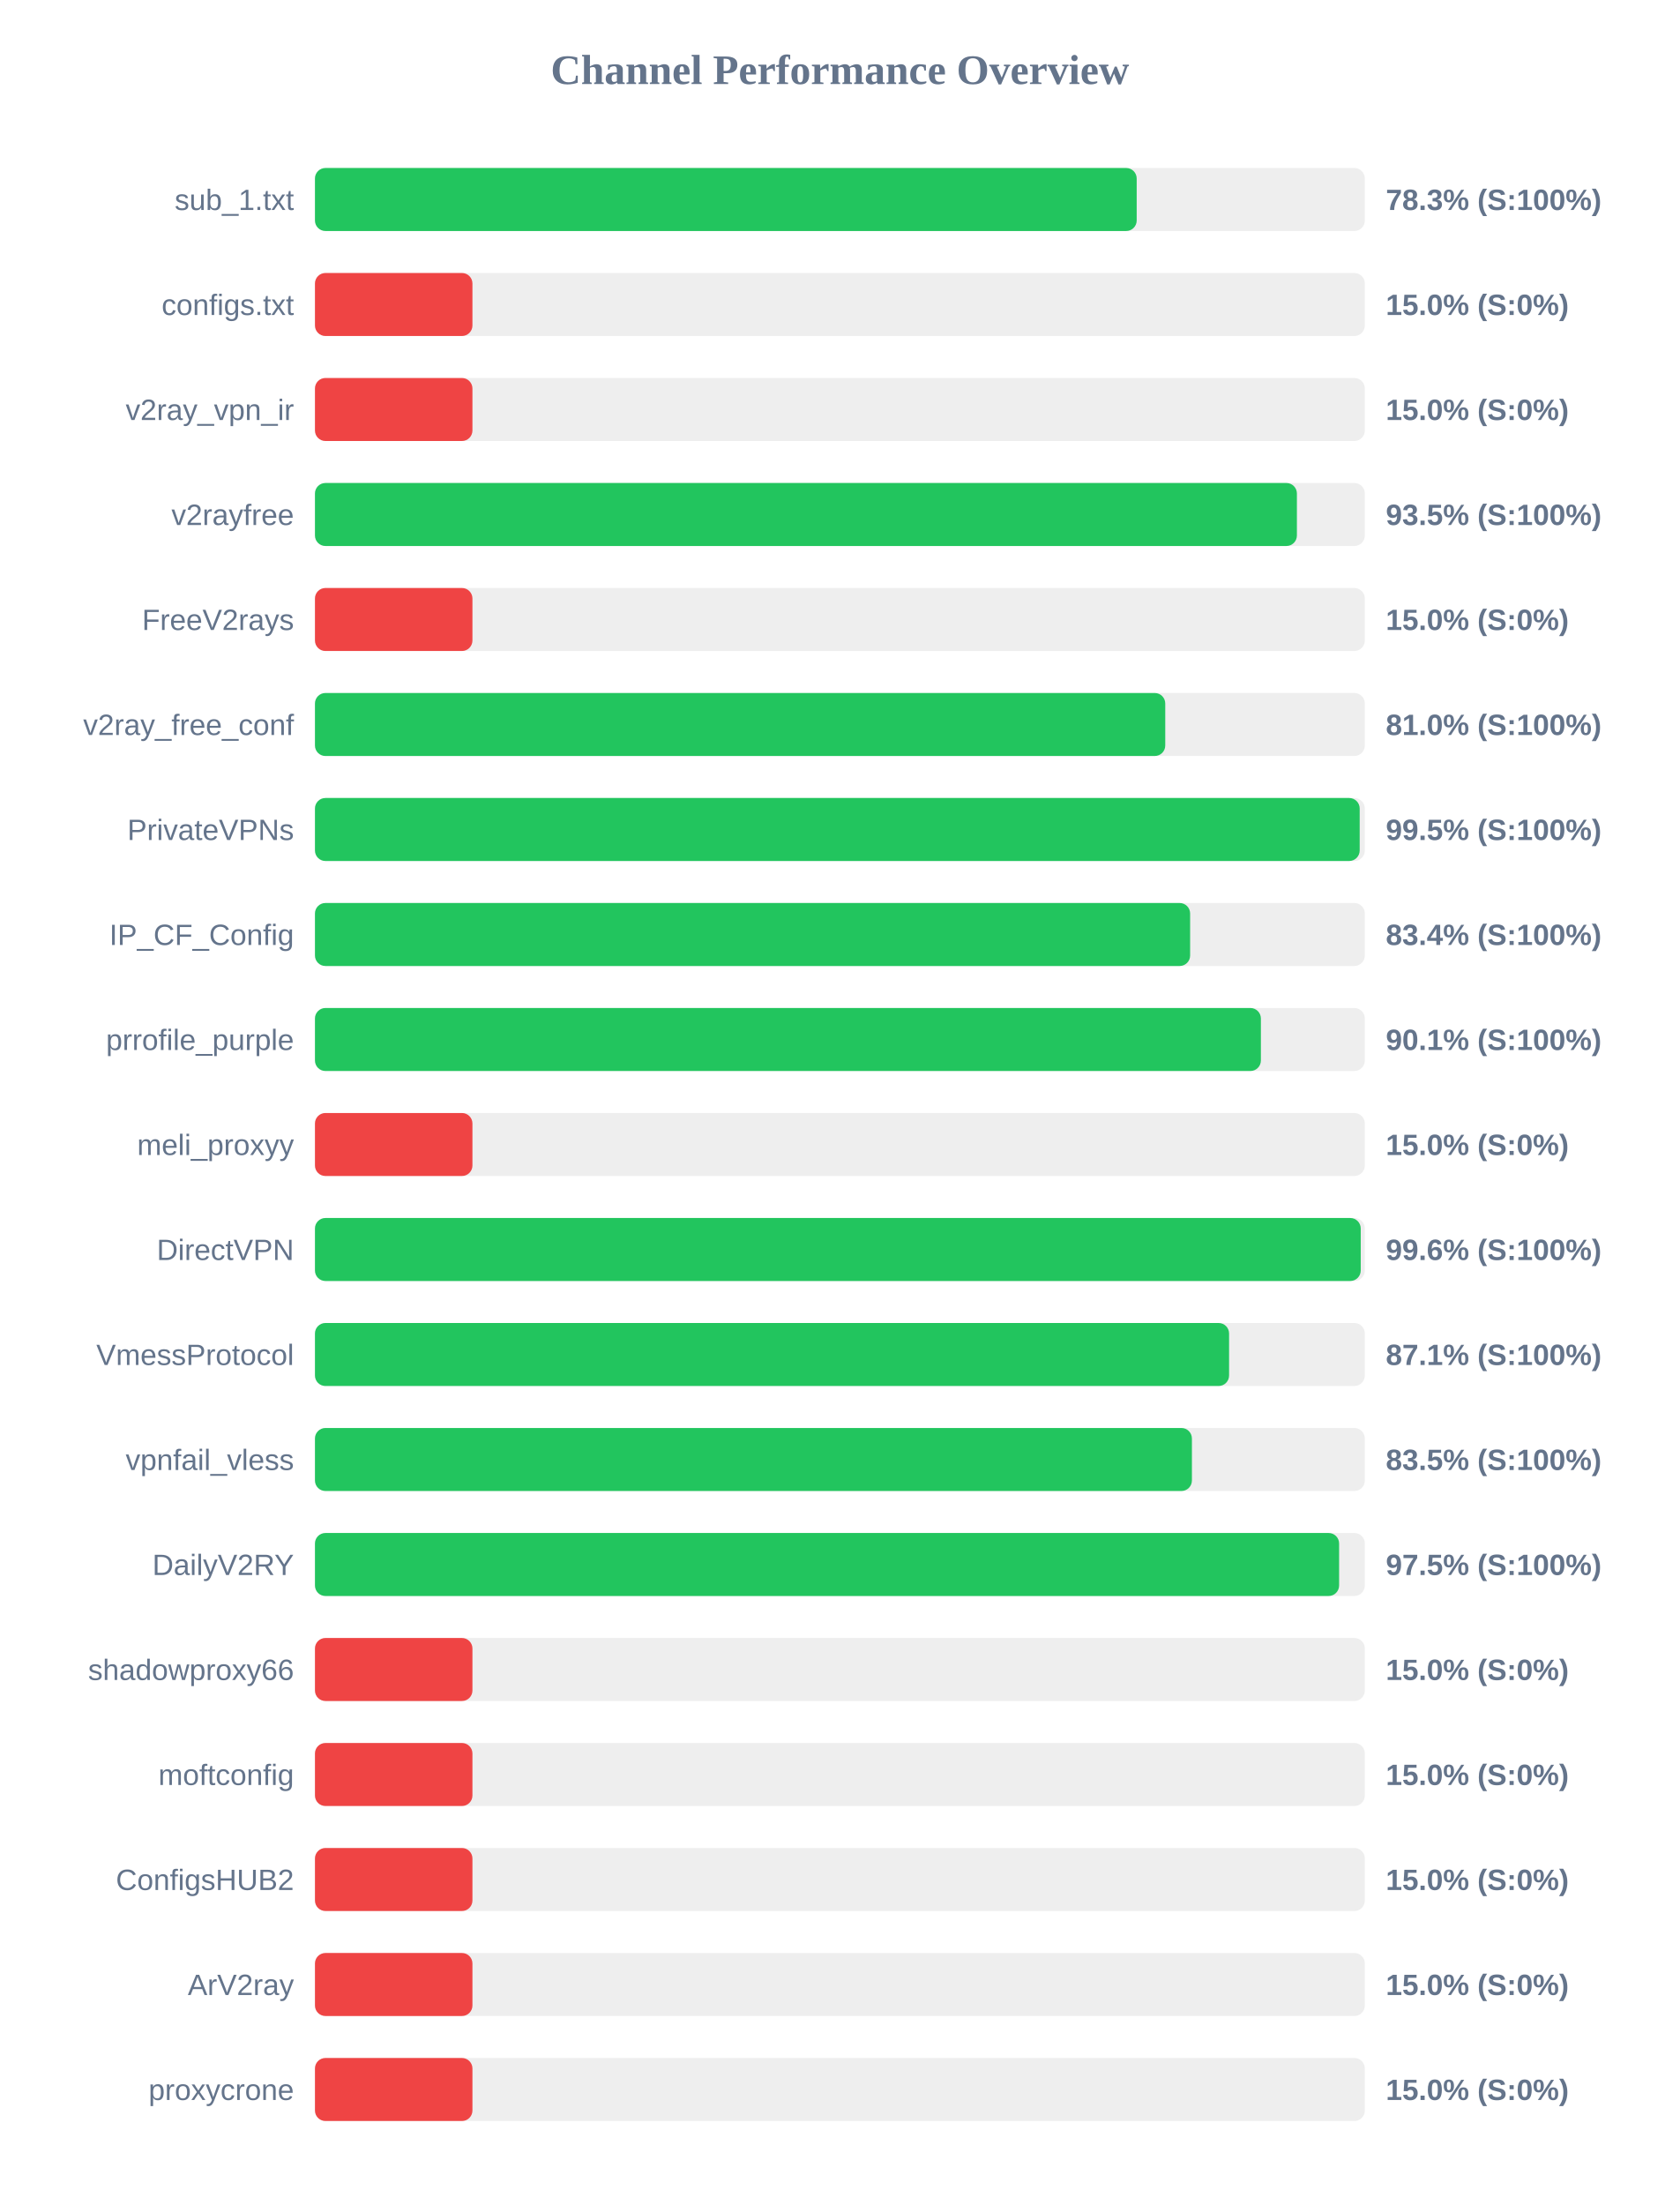
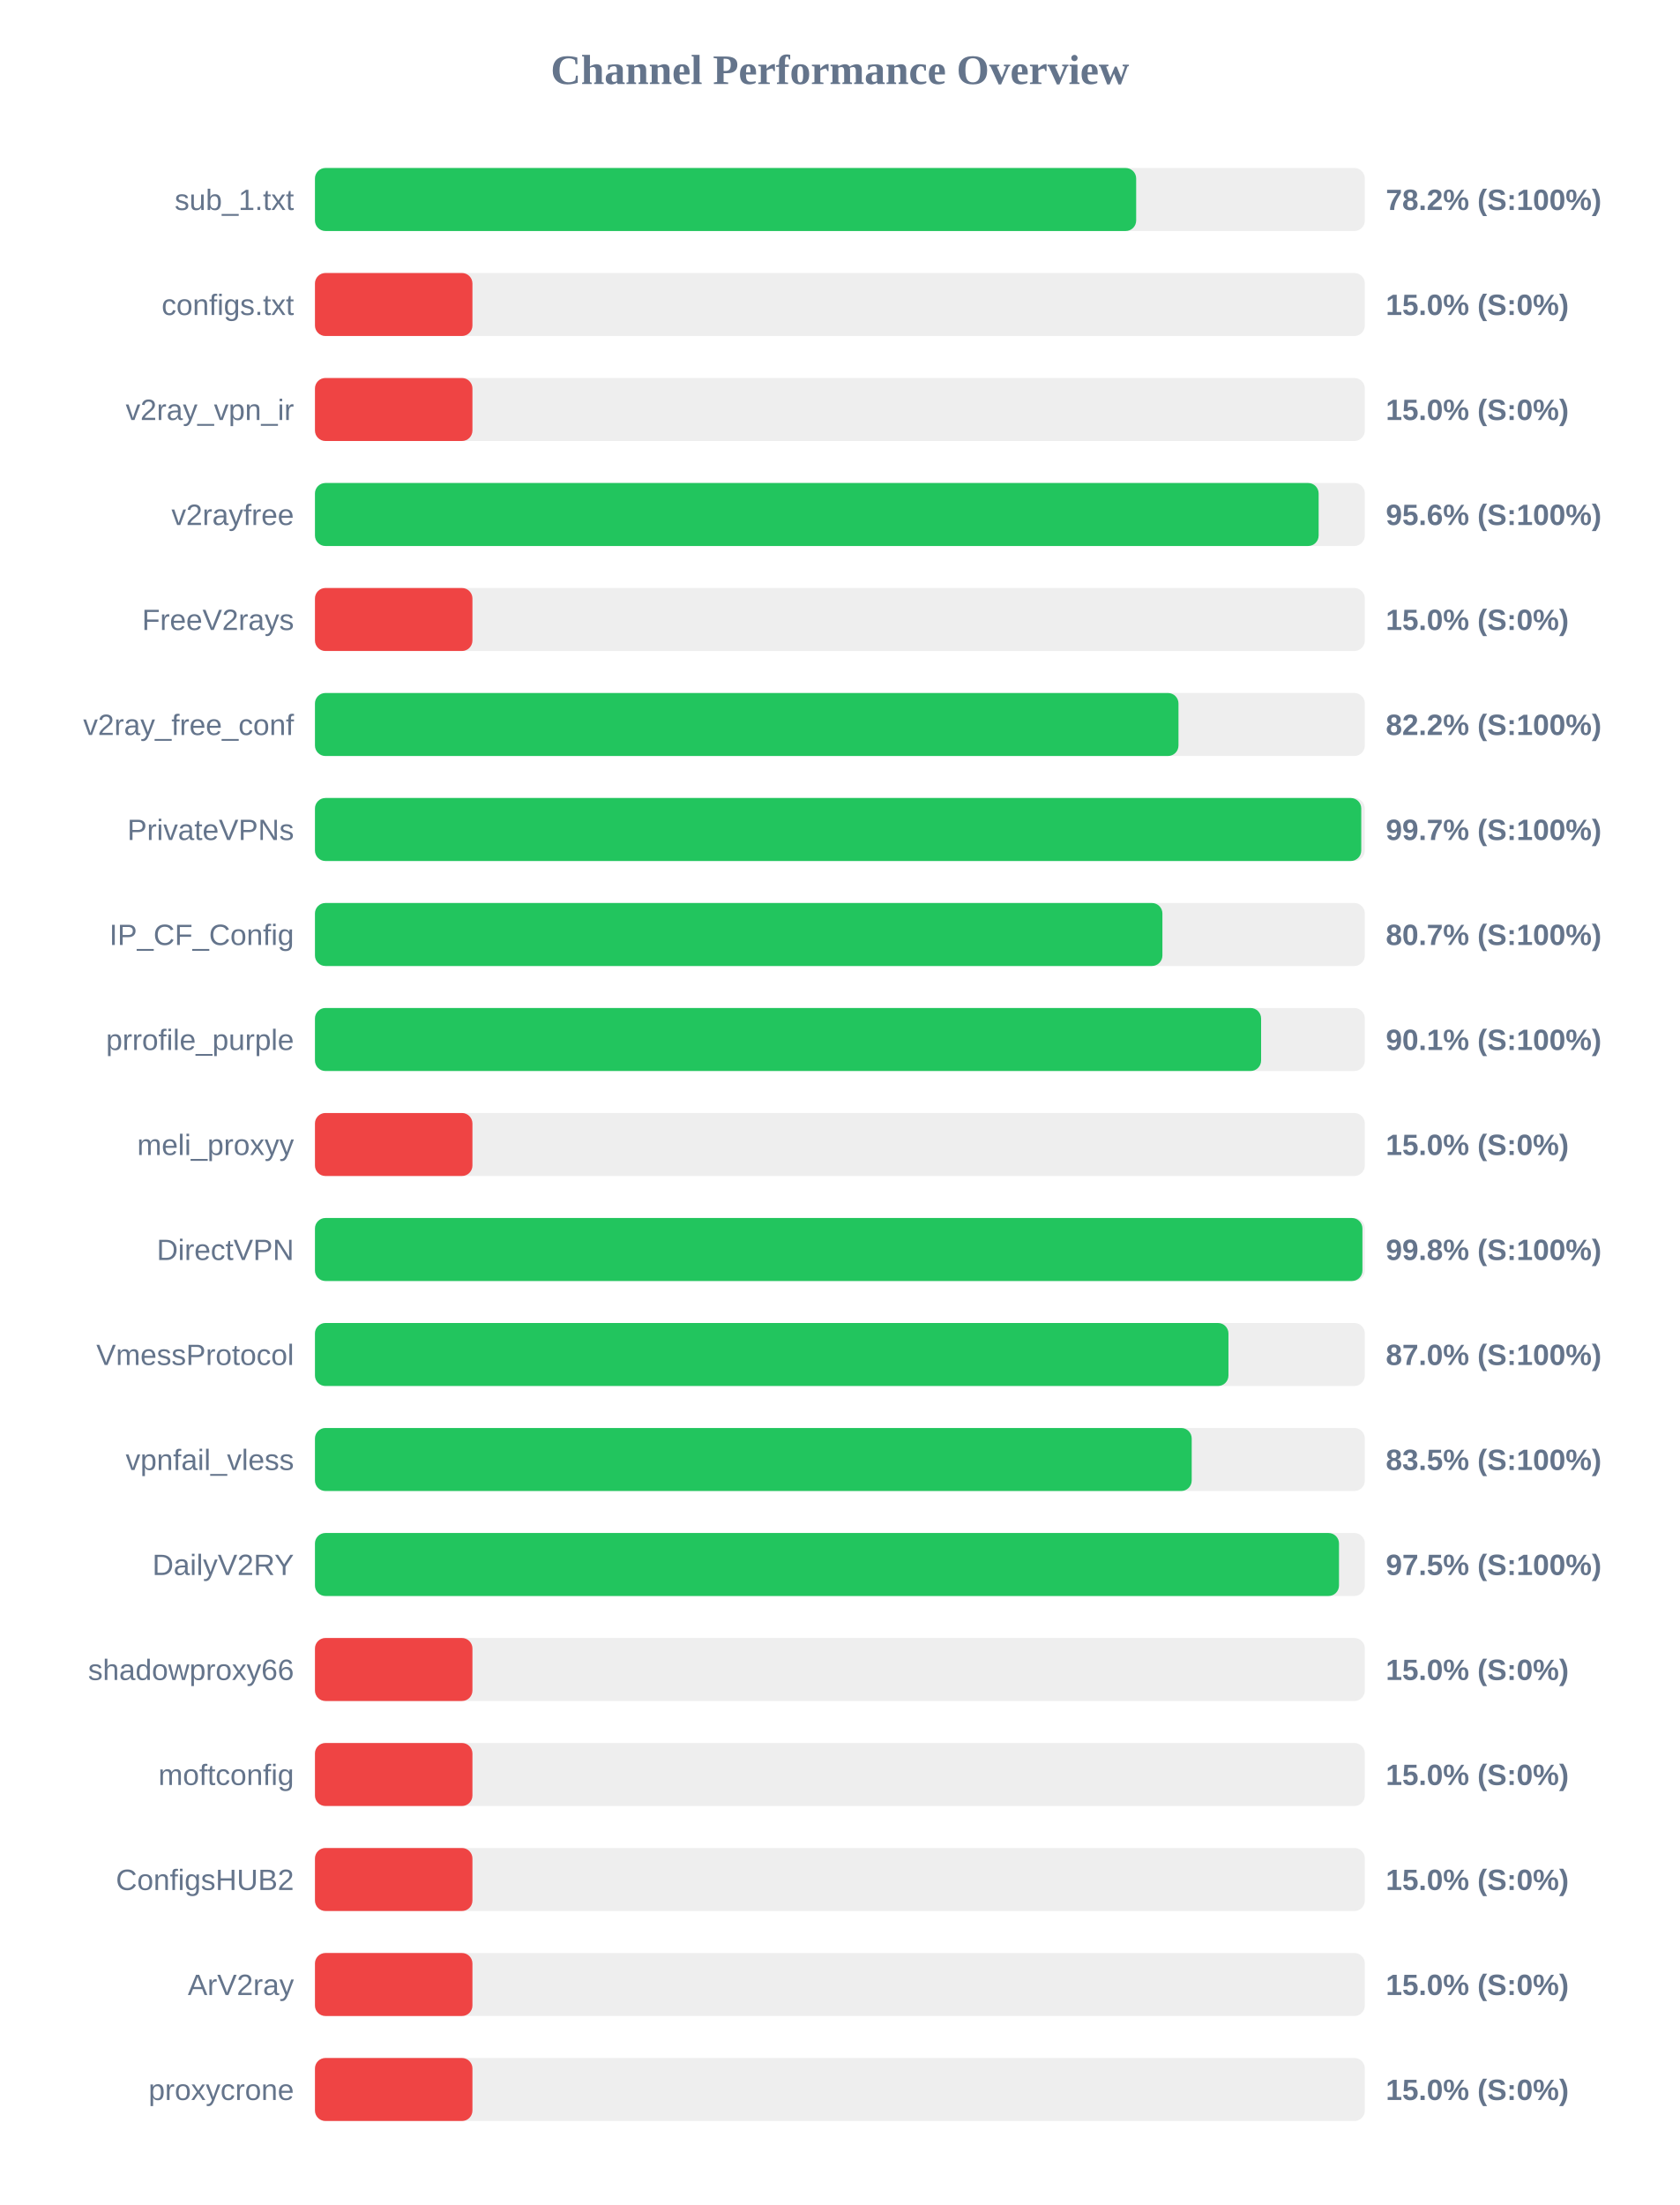
<svg xmlns="http://www.w3.org/2000/svg" width="800" height="1050" version="1.1">
  <style>
        .row { font: 14px Arial; fill: #64748b; }
        .score { font: bold 14px Arial; fill: #64748b; }
    </style>
  <text x="400" y="40" text-anchor="middle" font-size="20px" font-weight="bold" fill="#64748b">Channel Performance Overview</text>
  <rect x="150" y="80" width="500" height="30" fill="#eee" rx="5" />
-   <rect x="150" y="80" width="391.35" height="30" fill="#22c55e" rx="5" />
+   <rect x="150" y="80" width="391.1" height="30" fill="#22c55e" rx="5" />
  <text x="140" y="100" text-anchor="end" class="row">sub_1.txt</text>
-   <text x="660" y="100" text-anchor="start" class="score">78.3% (S:100%)</text>
+   <text x="660" y="100" text-anchor="start" class="score">78.2% (S:100%)</text>
  <rect x="150" y="130" width="500" height="30" fill="#eee" rx="5" />
  <rect x="150" y="130" width="75.0" height="30" fill="#ef4444" rx="5" />
  <text x="140" y="150" text-anchor="end" class="row">configs.txt</text>
  <text x="660" y="150" text-anchor="start" class="score">15.0% (S:0%)</text>
  <rect x="150" y="180" width="500" height="30" fill="#eee" rx="5" />
  <rect x="150" y="180" width="75.0" height="30" fill="#ef4444" rx="5" />
  <text x="140" y="200" text-anchor="end" class="row">v2ray_vpn_ir</text>
  <text x="660" y="200" text-anchor="start" class="score">15.0% (S:0%)</text>
  <rect x="150" y="230" width="500" height="30" fill="#eee" rx="5" />
-   <rect x="150" y="230" width="467.65" height="30" fill="#22c55e" rx="5" />
+   <rect x="150" y="230" width="478.0" height="30" fill="#22c55e" rx="5" />
  <text x="140" y="250" text-anchor="end" class="row">v2rayfree</text>
-   <text x="660" y="250" text-anchor="start" class="score">93.5% (S:100%)</text>
+   <text x="660" y="250" text-anchor="start" class="score">95.6% (S:100%)</text>
  <rect x="150" y="280" width="500" height="30" fill="#eee" rx="5" />
  <rect x="150" y="280" width="75.0" height="30" fill="#ef4444" rx="5" />
  <text x="140" y="300" text-anchor="end" class="row">FreeV2rays</text>
  <text x="660" y="300" text-anchor="start" class="score">15.0% (S:0%)</text>
  <rect x="150" y="330" width="500" height="30" fill="#eee" rx="5" />
-   <rect x="150" y="330" width="404.95" height="30" fill="#22c55e" rx="5" />
+   <rect x="150" y="330" width="411.25" height="30" fill="#22c55e" rx="5" />
  <text x="140" y="350" text-anchor="end" class="row">v2ray_free_conf</text>
-   <text x="660" y="350" text-anchor="start" class="score">81.0% (S:100%)</text>
+   <text x="660" y="350" text-anchor="start" class="score">82.2% (S:100%)</text>
  <rect x="150" y="380" width="500" height="30" fill="#eee" rx="5" />
-   <rect x="150" y="380" width="497.55" height="30" fill="#22c55e" rx="5" />
+   <rect x="150" y="380" width="498.3" height="30" fill="#22c55e" rx="5" />
  <text x="140" y="400" text-anchor="end" class="row">PrivateVPNs</text>
-   <text x="660" y="400" text-anchor="start" class="score">99.5% (S:100%)</text>
+   <text x="660" y="400" text-anchor="start" class="score">99.7% (S:100%)</text>
  <rect x="150" y="430" width="500" height="30" fill="#eee" rx="5" />
-   <rect x="150" y="430" width="416.8" height="30" fill="#22c55e" rx="5" />
+   <rect x="150" y="430" width="403.6" height="30" fill="#22c55e" rx="5" />
  <text x="140" y="450" text-anchor="end" class="row">IP_CF_Config</text>
-   <text x="660" y="450" text-anchor="start" class="score">83.4% (S:100%)</text>
+   <text x="660" y="450" text-anchor="start" class="score">80.7% (S:100%)</text>
  <rect x="150" y="480" width="500" height="30" fill="#eee" rx="5" />
-   <rect x="150" y="480" width="450.5" height="30" fill="#22c55e" rx="5" />
+   <rect x="150" y="480" width="450.6" height="30" fill="#22c55e" rx="5" />
  <text x="140" y="500" text-anchor="end" class="row">prrofile_purple</text>
  <text x="660" y="500" text-anchor="start" class="score">90.1% (S:100%)</text>
  <rect x="150" y="530" width="500" height="30" fill="#eee" rx="5" />
  <rect x="150" y="530" width="75.0" height="30" fill="#ef4444" rx="5" />
  <text x="140" y="550" text-anchor="end" class="row">meli_proxyy</text>
  <text x="660" y="550" text-anchor="start" class="score">15.0% (S:0%)</text>
  <rect x="150" y="580" width="500" height="30" fill="#eee" rx="5" />
-   <rect x="150" y="580" width="498.05" height="30" fill="#22c55e" rx="5" />
+   <rect x="150" y="580" width="498.85" height="30" fill="#22c55e" rx="5" />
  <text x="140" y="600" text-anchor="end" class="row">DirectVPN</text>
-   <text x="660" y="600" text-anchor="start" class="score">99.6% (S:100%)</text>
+   <text x="660" y="600" text-anchor="start" class="score">99.8% (S:100%)</text>
  <rect x="150" y="630" width="500" height="30" fill="#eee" rx="5" />
-   <rect x="150" y="630" width="435.35" height="30" fill="#22c55e" rx="5" />
+   <rect x="150" y="630" width="435.05" height="30" fill="#22c55e" rx="5" />
  <text x="140" y="650" text-anchor="end" class="row">VmessProtocol</text>
-   <text x="660" y="650" text-anchor="start" class="score">87.1% (S:100%)</text>
+   <text x="660" y="650" text-anchor="start" class="score">87.0% (S:100%)</text>
  <rect x="150" y="680" width="500" height="30" fill="#eee" rx="5" />
-   <rect x="150" y="680" width="417.65" height="30" fill="#22c55e" rx="5" />
+   <rect x="150" y="680" width="417.55" height="30" fill="#22c55e" rx="5" />
  <text x="140" y="700" text-anchor="end" class="row">vpnfail_vless</text>
  <text x="660" y="700" text-anchor="start" class="score">83.5% (S:100%)</text>
  <rect x="150" y="730" width="500" height="30" fill="#eee" rx="5" />
-   <rect x="150" y="730" width="487.75" height="30" fill="#22c55e" rx="5" />
+   <rect x="150" y="730" width="487.7" height="30" fill="#22c55e" rx="5" />
  <text x="140" y="750" text-anchor="end" class="row">DailyV2RY</text>
  <text x="660" y="750" text-anchor="start" class="score">97.5% (S:100%)</text>
  <rect x="150" y="780" width="500" height="30" fill="#eee" rx="5" />
  <rect x="150" y="780" width="75.0" height="30" fill="#ef4444" rx="5" />
  <text x="140" y="800" text-anchor="end" class="row">shadowproxy66</text>
  <text x="660" y="800" text-anchor="start" class="score">15.0% (S:0%)</text>
  <rect x="150" y="830" width="500" height="30" fill="#eee" rx="5" />
  <rect x="150" y="830" width="75.0" height="30" fill="#ef4444" rx="5" />
  <text x="140" y="850" text-anchor="end" class="row">moftconfig</text>
  <text x="660" y="850" text-anchor="start" class="score">15.0% (S:0%)</text>
  <rect x="150" y="880" width="500" height="30" fill="#eee" rx="5" />
  <rect x="150" y="880" width="75.0" height="30" fill="#ef4444" rx="5" />
  <text x="140" y="900" text-anchor="end" class="row">ConfigsHUB2</text>
  <text x="660" y="900" text-anchor="start" class="score">15.0% (S:0%)</text>
  <rect x="150" y="930" width="500" height="30" fill="#eee" rx="5" />
  <rect x="150" y="930" width="75.0" height="30" fill="#ef4444" rx="5" />
  <text x="140" y="950" text-anchor="end" class="row">ArV2ray</text>
  <text x="660" y="950" text-anchor="start" class="score">15.0% (S:0%)</text>
  <rect x="150" y="980" width="500" height="30" fill="#eee" rx="5" />
  <rect x="150" y="980" width="75.0" height="30" fill="#ef4444" rx="5" />
  <text x="140" y="1000" text-anchor="end" class="row">proxycrone</text>
  <text x="660" y="1000" text-anchor="start" class="score">15.0% (S:0%)</text>
</svg>
